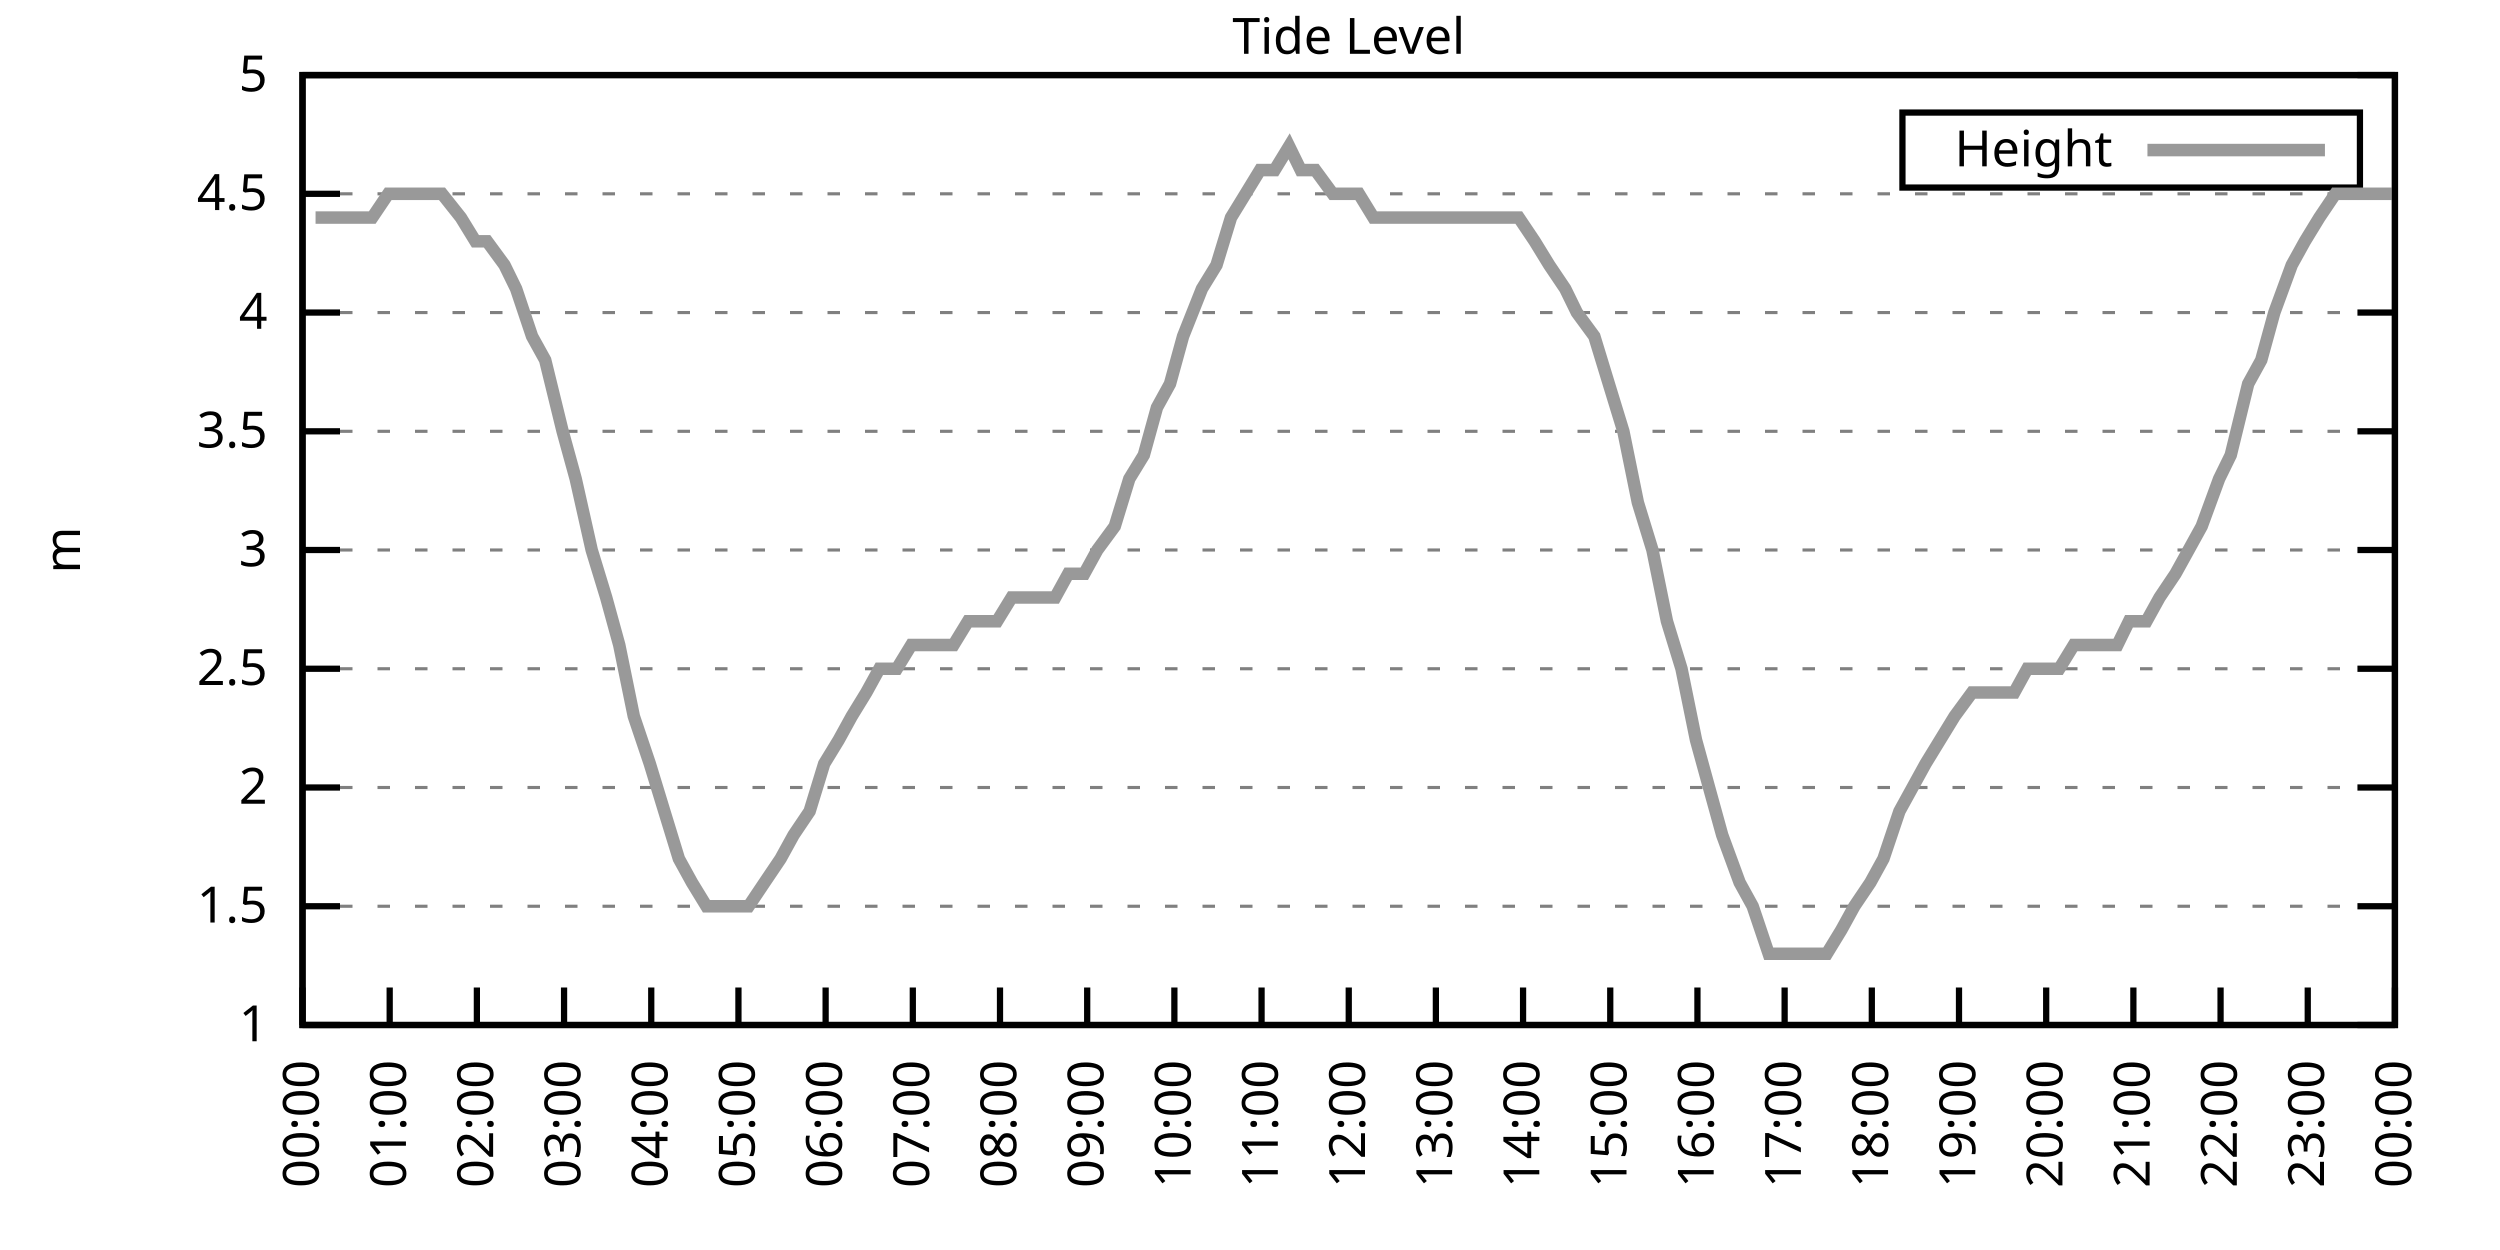
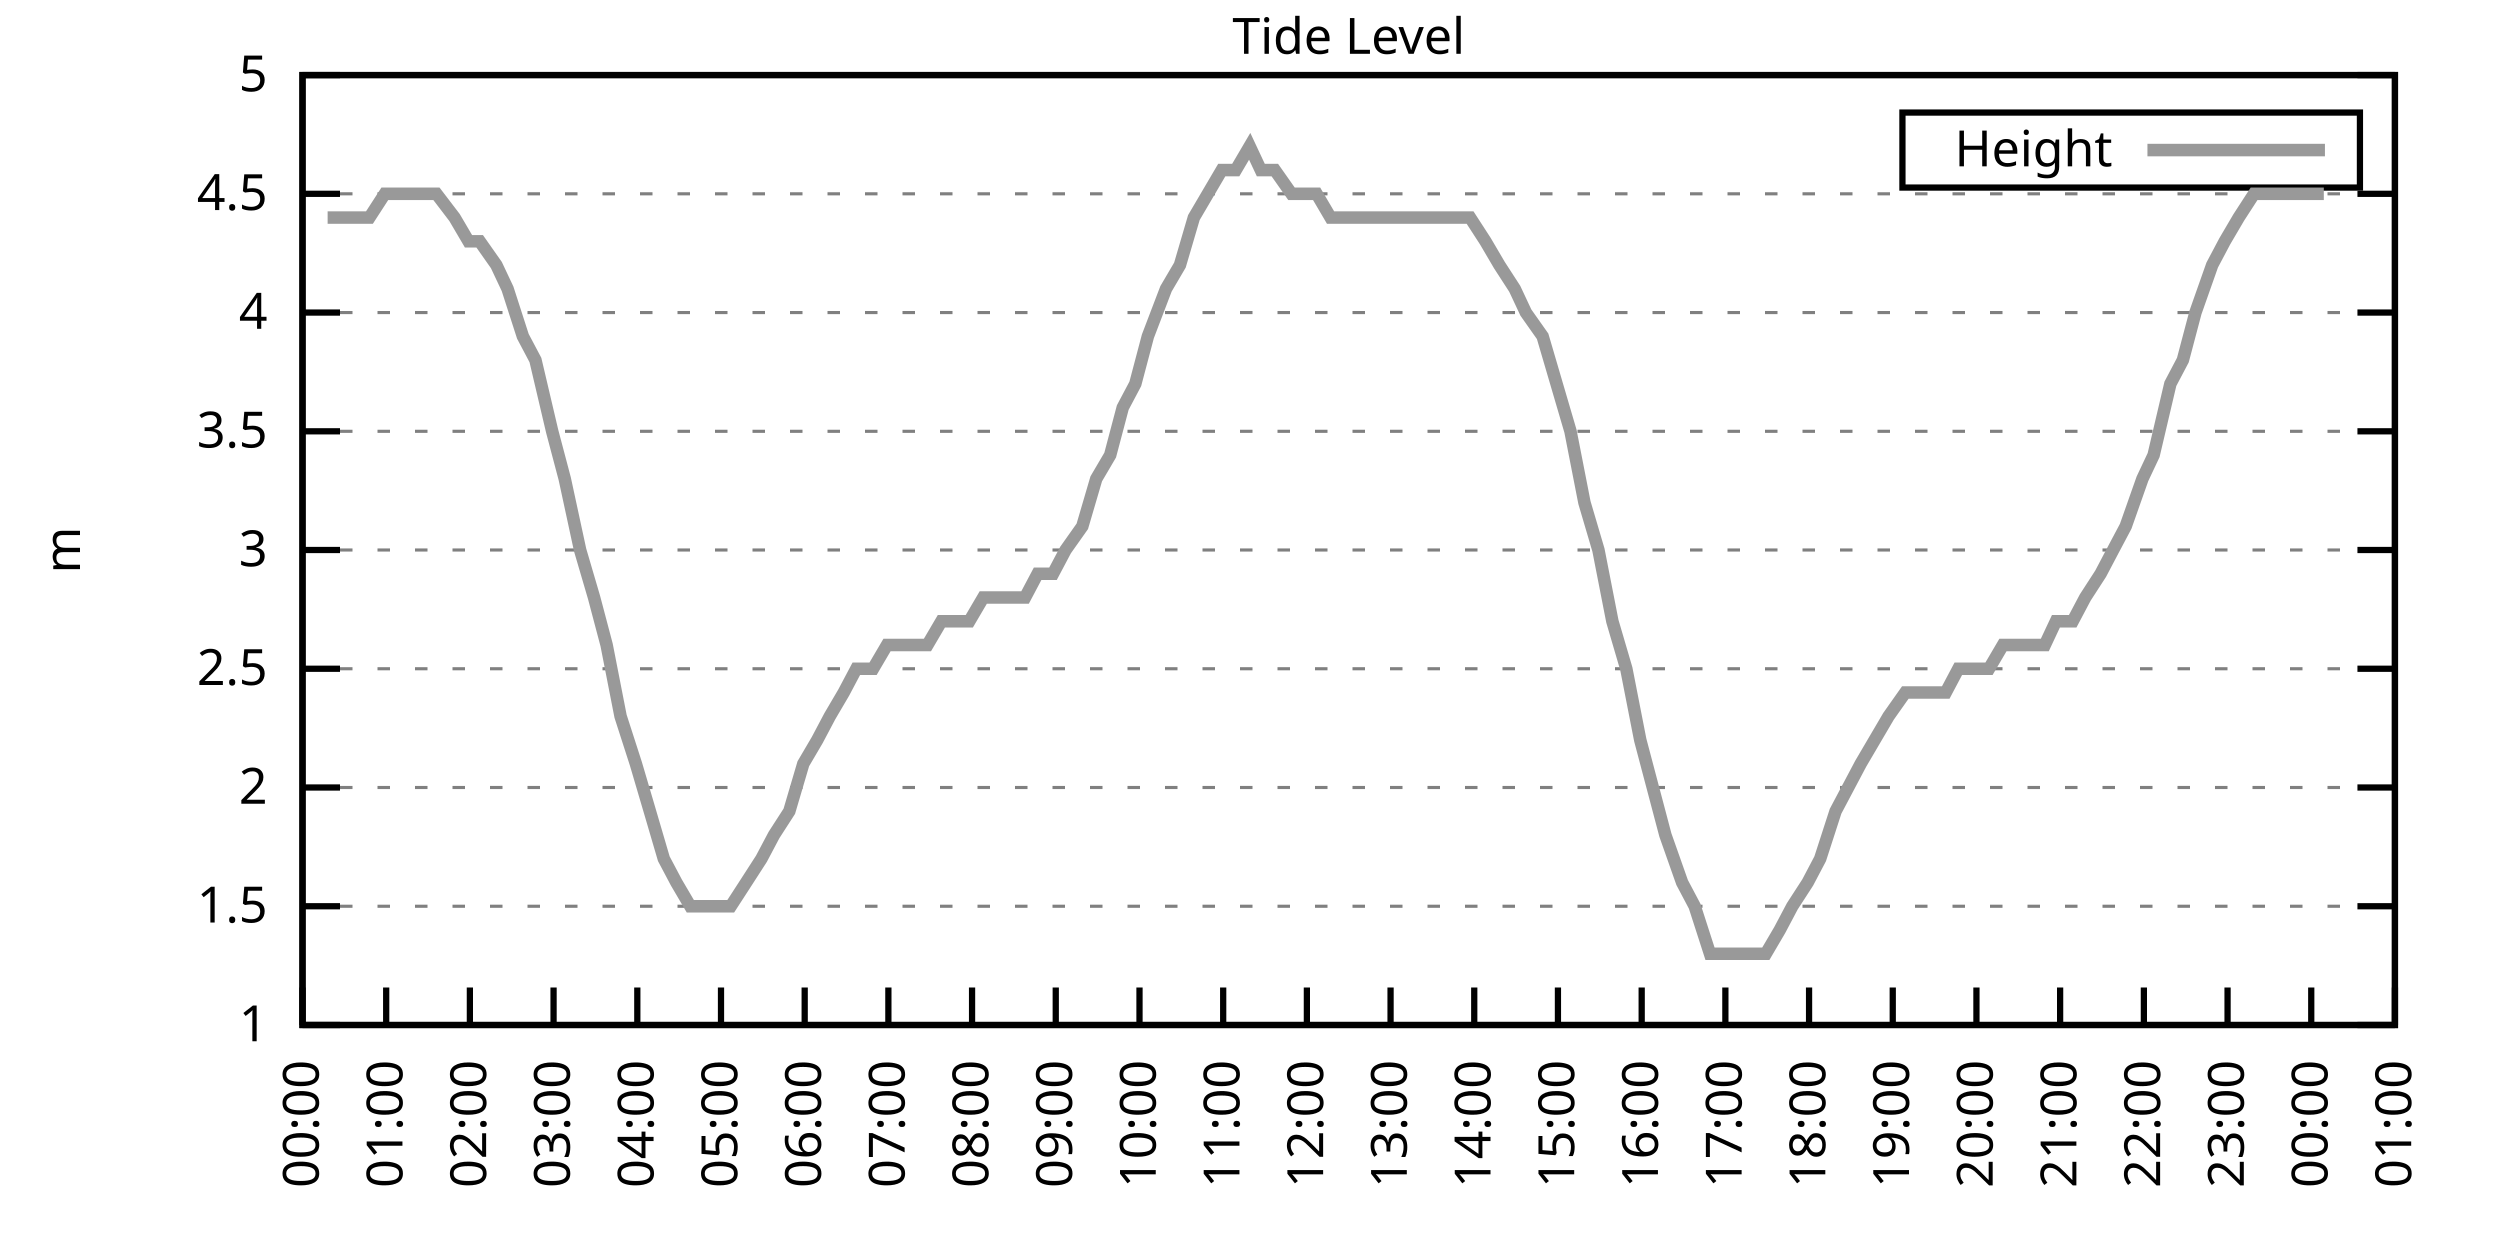
<svg xmlns="http://www.w3.org/2000/svg" xmlns:xlink="http://www.w3.org/1999/xlink" width="400" height="200" viewBox="0 0 400 200">
  <g id="gnuplot_canvas">
    <rect x="0" y="0" width="400" height="200" fill="none" />
    <defs>
      <circle id="gpDot" r="0.5" stroke-width="0.5" stroke="currentColor" />
      <path id="gpPt0" stroke-width="0.333" stroke="currentColor" d="M-1,0 h2 M0,-1 v2" />
      <path id="gpPt1" stroke-width="0.333" stroke="currentColor" d="M-1,-1 L1,1 M1,-1 L-1,1" />
      <path id="gpPt2" stroke-width="0.333" stroke="currentColor" d="M-1,0 L1,0 M0,-1 L0,1 M-1,-1 L1,1 M-1,1 L1,-1" />
      <rect id="gpPt3" stroke-width="0.333" stroke="currentColor" x="-1" y="-1" width="2" height="2" />
      <rect id="gpPt4" stroke-width="0.333" stroke="currentColor" fill="currentColor" x="-1" y="-1" width="2" height="2" />
      <circle id="gpPt5" stroke-width="0.333" stroke="currentColor" cx="0" cy="0" r="1" />
      <use xlink:href="#gpPt5" id="gpPt6" fill="currentColor" stroke="none" />
      <path id="gpPt7" stroke-width="0.333" stroke="currentColor" d="M0,-1.33 L-1.33,0.67 L1.33,0.67 z" />
      <use xlink:href="#gpPt7" id="gpPt8" fill="currentColor" stroke="none" />
      <use xlink:href="#gpPt7" id="gpPt9" stroke="currentColor" transform="rotate(180)" />
      <use xlink:href="#gpPt9" id="gpPt10" fill="currentColor" stroke="none" />
      <use xlink:href="#gpPt3" id="gpPt11" stroke="currentColor" transform="rotate(45)" />
      <use xlink:href="#gpPt11" id="gpPt12" fill="currentColor" stroke="none" />
      <path id="gpPt13" stroke-width="0.333" stroke="currentColor" d="M0,1.330 L1.265,0.411 L0.782,-1.067 L-0.782,-1.076 L-1.265,0.411 z" />
      <use xlink:href="#gpPt13" id="gpPt14" fill="currentColor" stroke="none" />
      <filter id="textbox" filterUnits="objectBoundingBox" x="0" y="0" height="1" width="1">
        <feFlood flood-color="white" flood-opacity="1" result="bgnd" />
        <feComposite in="SourceGraphic" in2="bgnd" operator="atop" />
      </filter>
      <filter id="greybox" filterUnits="objectBoundingBox" x="0" y="0" height="1" width="1">
        <feFlood flood-color="lightgrey" flood-opacity="1" result="grey" />
        <feComposite in="SourceGraphic" in2="grey" operator="atop" />
      </filter>
    </defs>
    <g fill="none" color="white" stroke="currentColor" stroke-width="1.00" stroke-linecap="butt" stroke-linejoin="miter">
</g>
    <g fill="none" color="black" stroke="currentColor" stroke-width="1.00" stroke-linecap="butt" stroke-linejoin="miter">
      <g stroke="none" shape-rendering="crispEdges">
        <polygon fill="rgb(255, 255, 255)" points="48.40,164.00 383.18,164.00 383.18,12.02 48.40,12.02 " />
      </g>
    </g>
    <g fill="none" color="black" stroke="currentColor" stroke-width="1.00" stroke-linecap="butt" stroke-linejoin="miter">
</g>
    <g fill="none" color="black" stroke="black" stroke-width="0.50" stroke-linecap="butt" stroke-linejoin="miter">
</g>
    <g fill="none" color="gray" stroke="currentColor" stroke-width="0.50" stroke-linecap="butt" stroke-linejoin="miter">
      <path stroke="gray" stroke-dasharray="2,4" class="gridline" d="M48.40,164.00 L383.19,164.00  " />
    </g>
    <g fill="none" color="gray" stroke="gray" stroke-width="1.00" stroke-linecap="butt" stroke-linejoin="miter">
</g>
    <g fill="none" color="black" stroke="currentColor" stroke-width="1.00" stroke-linecap="butt" stroke-linejoin="miter">
      <path stroke="black" d="M48.40,164.00 L54.40,164.00 M383.19,164.00 L377.19,164.00  " />
      <g transform="translate(42.80,166.60)" stroke="none" fill="black" font-family="Sans" font-size="8.00" text-anchor="end">
        <text>
          <tspan font-family="Sans"> 1</tspan>
        </text>
      </g>
    </g>
    <g fill="none" color="black" stroke="currentColor" stroke-width="1.00" stroke-linecap="butt" stroke-linejoin="miter">
</g>
    <g fill="none" color="black" stroke="black" stroke-width="0.50" stroke-linecap="butt" stroke-linejoin="miter">
</g>
    <g fill="none" color="gray" stroke="currentColor" stroke-width="0.50" stroke-linecap="butt" stroke-linejoin="miter">
      <path stroke="gray" stroke-dasharray="2,4" class="gridline" d="M48.40,145.00 L383.19,145.00  " />
    </g>
    <g fill="none" color="gray" stroke="gray" stroke-width="1.00" stroke-linecap="butt" stroke-linejoin="miter">
</g>
    <g fill="none" color="black" stroke="currentColor" stroke-width="1.00" stroke-linecap="butt" stroke-linejoin="miter">
      <path stroke="black" d="M48.40,145.00 L54.40,145.00 M383.19,145.00 L377.19,145.00  " />
      <g transform="translate(42.80,147.60)" stroke="none" fill="black" font-family="Sans" font-size="8.00" text-anchor="end">
        <text>
          <tspan font-family="Sans"> 1.5</tspan>
        </text>
      </g>
    </g>
    <g fill="none" color="black" stroke="currentColor" stroke-width="1.00" stroke-linecap="butt" stroke-linejoin="miter">
</g>
    <g fill="none" color="black" stroke="black" stroke-width="0.50" stroke-linecap="butt" stroke-linejoin="miter">
</g>
    <g fill="none" color="gray" stroke="currentColor" stroke-width="0.50" stroke-linecap="butt" stroke-linejoin="miter">
      <path stroke="gray" stroke-dasharray="2,4" class="gridline" d="M48.40,126.00 L383.19,126.00  " />
    </g>
    <g fill="none" color="gray" stroke="gray" stroke-width="1.00" stroke-linecap="butt" stroke-linejoin="miter">
</g>
    <g fill="none" color="black" stroke="currentColor" stroke-width="1.00" stroke-linecap="butt" stroke-linejoin="miter">
      <path stroke="black" d="M48.40,126.00 L54.40,126.00 M383.19,126.00 L377.19,126.00  " />
      <g transform="translate(42.80,128.60)" stroke="none" fill="black" font-family="Sans" font-size="8.00" text-anchor="end">
        <text>
          <tspan font-family="Sans"> 2</tspan>
        </text>
      </g>
    </g>
    <g fill="none" color="black" stroke="currentColor" stroke-width="1.00" stroke-linecap="butt" stroke-linejoin="miter">
</g>
    <g fill="none" color="black" stroke="black" stroke-width="0.50" stroke-linecap="butt" stroke-linejoin="miter">
</g>
    <g fill="none" color="gray" stroke="currentColor" stroke-width="0.50" stroke-linecap="butt" stroke-linejoin="miter">
      <path stroke="gray" stroke-dasharray="2,4" class="gridline" d="M48.40,107.00 L383.19,107.00  " />
    </g>
    <g fill="none" color="gray" stroke="gray" stroke-width="1.00" stroke-linecap="butt" stroke-linejoin="miter">
</g>
    <g fill="none" color="black" stroke="currentColor" stroke-width="1.00" stroke-linecap="butt" stroke-linejoin="miter">
      <path stroke="black" d="M48.40,107.00 L54.40,107.00 M383.19,107.00 L377.19,107.00  " />
      <g transform="translate(42.80,109.60)" stroke="none" fill="black" font-family="Sans" font-size="8.00" text-anchor="end">
        <text>
          <tspan font-family="Sans"> 2.5</tspan>
        </text>
      </g>
    </g>
    <g fill="none" color="black" stroke="currentColor" stroke-width="1.00" stroke-linecap="butt" stroke-linejoin="miter">
</g>
    <g fill="none" color="black" stroke="black" stroke-width="0.50" stroke-linecap="butt" stroke-linejoin="miter">
</g>
    <g fill="none" color="gray" stroke="currentColor" stroke-width="0.50" stroke-linecap="butt" stroke-linejoin="miter">
      <path stroke="gray" stroke-dasharray="2,4" class="gridline" d="M48.40,88.00 L383.19,88.00  " />
    </g>
    <g fill="none" color="gray" stroke="gray" stroke-width="1.00" stroke-linecap="butt" stroke-linejoin="miter">
</g>
    <g fill="none" color="black" stroke="currentColor" stroke-width="1.00" stroke-linecap="butt" stroke-linejoin="miter">
      <path stroke="black" d="M48.40,88.00 L54.40,88.00 M383.19,88.00 L377.19,88.00  " />
      <g transform="translate(42.80,90.60)" stroke="none" fill="black" font-family="Sans" font-size="8.00" text-anchor="end">
        <text>
          <tspan font-family="Sans"> 3</tspan>
        </text>
      </g>
    </g>
    <g fill="none" color="black" stroke="currentColor" stroke-width="1.00" stroke-linecap="butt" stroke-linejoin="miter">
</g>
    <g fill="none" color="black" stroke="black" stroke-width="0.50" stroke-linecap="butt" stroke-linejoin="miter">
</g>
    <g fill="none" color="gray" stroke="currentColor" stroke-width="0.50" stroke-linecap="butt" stroke-linejoin="miter">
      <path stroke="gray" stroke-dasharray="2,4" class="gridline" d="M48.40,69.01 L383.19,69.01  " />
    </g>
    <g fill="none" color="gray" stroke="gray" stroke-width="1.00" stroke-linecap="butt" stroke-linejoin="miter">
</g>
    <g fill="none" color="black" stroke="currentColor" stroke-width="1.00" stroke-linecap="butt" stroke-linejoin="miter">
      <path stroke="black" d="M48.40,69.01 L54.40,69.01 M383.19,69.01 L377.19,69.01  " />
      <g transform="translate(42.80,71.61)" stroke="none" fill="black" font-family="Sans" font-size="8.00" text-anchor="end">
        <text>
          <tspan font-family="Sans"> 3.5</tspan>
        </text>
      </g>
    </g>
    <g fill="none" color="black" stroke="currentColor" stroke-width="1.00" stroke-linecap="butt" stroke-linejoin="miter">
</g>
    <g fill="none" color="black" stroke="black" stroke-width="0.50" stroke-linecap="butt" stroke-linejoin="miter">
</g>
    <g fill="none" color="gray" stroke="currentColor" stroke-width="0.50" stroke-linecap="butt" stroke-linejoin="miter">
      <path stroke="gray" stroke-dasharray="2,4" class="gridline" d="M48.40,50.01 L383.19,50.01  " />
    </g>
    <g fill="none" color="gray" stroke="gray" stroke-width="1.00" stroke-linecap="butt" stroke-linejoin="miter">
</g>
    <g fill="none" color="black" stroke="currentColor" stroke-width="1.00" stroke-linecap="butt" stroke-linejoin="miter">
      <path stroke="black" d="M48.40,50.01 L54.40,50.01 M383.19,50.01 L377.19,50.01  " />
      <g transform="translate(42.80,52.61)" stroke="none" fill="black" font-family="Sans" font-size="8.00" text-anchor="end">
        <text>
          <tspan font-family="Sans"> 4</tspan>
        </text>
      </g>
    </g>
    <g fill="none" color="black" stroke="currentColor" stroke-width="1.00" stroke-linecap="butt" stroke-linejoin="miter">
</g>
    <g fill="none" color="black" stroke="black" stroke-width="0.50" stroke-linecap="butt" stroke-linejoin="miter">
</g>
    <g fill="none" color="gray" stroke="currentColor" stroke-width="0.50" stroke-linecap="butt" stroke-linejoin="miter">
      <path stroke="gray" stroke-dasharray="2,4" class="gridline" d="M48.40,31.01 L383.19,31.01  " />
    </g>
    <g fill="none" color="gray" stroke="gray" stroke-width="1.00" stroke-linecap="butt" stroke-linejoin="miter">
</g>
    <g fill="none" color="black" stroke="currentColor" stroke-width="1.00" stroke-linecap="butt" stroke-linejoin="miter">
      <path stroke="black" d="M48.40,31.01 L54.40,31.01 M383.19,31.01 L377.19,31.01  " />
      <g transform="translate(42.80,33.61)" stroke="none" fill="black" font-family="Sans" font-size="8.00" text-anchor="end">
        <text>
          <tspan font-family="Sans"> 4.5</tspan>
        </text>
      </g>
    </g>
    <g fill="none" color="black" stroke="currentColor" stroke-width="1.00" stroke-linecap="butt" stroke-linejoin="miter">
</g>
    <g fill="none" color="black" stroke="black" stroke-width="0.50" stroke-linecap="butt" stroke-linejoin="miter">
</g>
    <g fill="none" color="gray" stroke="currentColor" stroke-width="0.50" stroke-linecap="butt" stroke-linejoin="miter">
      <path stroke="gray" stroke-dasharray="2,4" class="gridline" d="M48.40,12.01 L383.19,12.01  " />
    </g>
    <g fill="none" color="gray" stroke="gray" stroke-width="1.00" stroke-linecap="butt" stroke-linejoin="miter">
</g>
    <g fill="none" color="black" stroke="currentColor" stroke-width="1.00" stroke-linecap="butt" stroke-linejoin="miter">
      <path stroke="black" d="M48.40,12.01 L54.40,12.01 M383.19,12.01 L377.19,12.01  " />
      <g transform="translate(42.80,14.61)" stroke="none" fill="black" font-family="Sans" font-size="8.00" text-anchor="end">
        <text>
          <tspan font-family="Sans"> 5</tspan>
        </text>
      </g>
    </g>
    <g fill="none" color="black" stroke="currentColor" stroke-width="1.00" stroke-linecap="butt" stroke-linejoin="miter">
      <path stroke="black" d="M48.40,164.00 L48.40,158.00  " />
      <g transform="translate(51.00,169.60) rotate(270.00)" stroke="none" fill="black" font-family="Sans" font-size="8.00" text-anchor="end">
        <text>
          <tspan font-family="Sans">00:00</tspan>
        </text>
      </g>
    </g>
    <g fill="none" color="black" stroke="currentColor" stroke-width="1.00" stroke-linecap="butt" stroke-linejoin="miter">
-       <path stroke="black" d="M62.35,164.00 L62.35,158.00  " />
-       <g transform="translate(64.95,169.60) rotate(270.00)" stroke="none" fill="black" font-family="Sans" font-size="8.00" text-anchor="end">
+       <path stroke="black" d="M61.79,164.00 L61.79,158.00  " />
+       <g transform="translate(64.39,169.60) rotate(270.00)" stroke="none" fill="black" font-family="Sans" font-size="8.00" text-anchor="end">
        <text>
          <tspan font-family="Sans">01:00</tspan>
        </text>
      </g>
    </g>
    <g fill="none" color="black" stroke="currentColor" stroke-width="1.00" stroke-linecap="butt" stroke-linejoin="miter">
-       <path stroke="black" d="M76.30,164.00 L76.30,158.00  " />
-       <g transform="translate(78.90,169.60) rotate(270.00)" stroke="none" fill="black" font-family="Sans" font-size="8.00" text-anchor="end">
+       <path stroke="black" d="M75.18,164.00 L75.18,158.00  " />
+       <g transform="translate(77.78,169.60) rotate(270.00)" stroke="none" fill="black" font-family="Sans" font-size="8.00" text-anchor="end">
        <text>
          <tspan font-family="Sans">02:00</tspan>
        </text>
      </g>
    </g>
    <g fill="none" color="black" stroke="currentColor" stroke-width="1.00" stroke-linecap="butt" stroke-linejoin="miter">
-       <path stroke="black" d="M90.25,164.00 L90.25,158.00  " />
-       <g transform="translate(92.85,169.60) rotate(270.00)" stroke="none" fill="black" font-family="Sans" font-size="8.00" text-anchor="end">
+       <path stroke="black" d="M88.57,164.00 L88.57,158.00  " />
+       <g transform="translate(91.17,169.60) rotate(270.00)" stroke="none" fill="black" font-family="Sans" font-size="8.00" text-anchor="end">
        <text>
          <tspan font-family="Sans">03:00</tspan>
        </text>
      </g>
    </g>
    <g fill="none" color="black" stroke="currentColor" stroke-width="1.00" stroke-linecap="butt" stroke-linejoin="miter">
-       <path stroke="black" d="M104.20,164.00 L104.20,158.00  " />
-       <g transform="translate(106.80,169.60) rotate(270.00)" stroke="none" fill="black" font-family="Sans" font-size="8.00" text-anchor="end">
+       <path stroke="black" d="M101.97,164.00 L101.97,158.00  " />
+       <g transform="translate(104.57,169.60) rotate(270.00)" stroke="none" fill="black" font-family="Sans" font-size="8.00" text-anchor="end">
        <text>
          <tspan font-family="Sans">04:00</tspan>
        </text>
      </g>
    </g>
    <g fill="none" color="black" stroke="currentColor" stroke-width="1.00" stroke-linecap="butt" stroke-linejoin="miter">
-       <path stroke="black" d="M118.15,164.00 L118.15,158.00  " />
-       <g transform="translate(120.75,169.60) rotate(270.00)" stroke="none" fill="black" font-family="Sans" font-size="8.00" text-anchor="end">
+       <path stroke="black" d="M115.36,164.00 L115.36,158.00  " />
+       <g transform="translate(117.96,169.60) rotate(270.00)" stroke="none" fill="black" font-family="Sans" font-size="8.00" text-anchor="end">
        <text>
          <tspan font-family="Sans">05:00</tspan>
        </text>
      </g>
    </g>
    <g fill="none" color="black" stroke="currentColor" stroke-width="1.00" stroke-linecap="butt" stroke-linejoin="miter">
-       <path stroke="black" d="M132.10,164.00 L132.10,158.00  " />
-       <g transform="translate(134.70,169.60) rotate(270.00)" stroke="none" fill="black" font-family="Sans" font-size="8.00" text-anchor="end">
+       <path stroke="black" d="M128.75,164.00 L128.75,158.00  " />
+       <g transform="translate(131.35,169.60) rotate(270.00)" stroke="none" fill="black" font-family="Sans" font-size="8.00" text-anchor="end">
        <text>
          <tspan font-family="Sans">06:00</tspan>
        </text>
      </g>
    </g>
    <g fill="none" color="black" stroke="currentColor" stroke-width="1.00" stroke-linecap="butt" stroke-linejoin="miter">
-       <path stroke="black" d="M146.05,164.00 L146.05,158.00  " />
-       <g transform="translate(148.65,169.60) rotate(270.00)" stroke="none" fill="black" font-family="Sans" font-size="8.00" text-anchor="end">
+       <path stroke="black" d="M142.14,164.00 L142.14,158.00  " />
+       <g transform="translate(144.74,169.60) rotate(270.00)" stroke="none" fill="black" font-family="Sans" font-size="8.00" text-anchor="end">
        <text>
          <tspan font-family="Sans">07:00</tspan>
        </text>
      </g>
    </g>
    <g fill="none" color="black" stroke="currentColor" stroke-width="1.00" stroke-linecap="butt" stroke-linejoin="miter">
-       <path stroke="black" d="M160.00,164.00 L160.00,158.00  " />
-       <g transform="translate(162.60,169.60) rotate(270.00)" stroke="none" fill="black" font-family="Sans" font-size="8.00" text-anchor="end">
+       <path stroke="black" d="M155.53,164.00 L155.53,158.00  " />
+       <g transform="translate(158.13,169.60) rotate(270.00)" stroke="none" fill="black" font-family="Sans" font-size="8.00" text-anchor="end">
        <text>
          <tspan font-family="Sans">08:00</tspan>
        </text>
      </g>
    </g>
    <g fill="none" color="black" stroke="currentColor" stroke-width="1.00" stroke-linecap="butt" stroke-linejoin="miter">
-       <path stroke="black" d="M173.95,164.00 L173.95,158.00  " />
-       <g transform="translate(176.55,169.60) rotate(270.00)" stroke="none" fill="black" font-family="Sans" font-size="8.00" text-anchor="end">
+       <path stroke="black" d="M168.92,164.00 L168.92,158.00  " />
+       <g transform="translate(171.52,169.60) rotate(270.00)" stroke="none" fill="black" font-family="Sans" font-size="8.00" text-anchor="end">
        <text>
          <tspan font-family="Sans">09:00</tspan>
        </text>
      </g>
    </g>
    <g fill="none" color="black" stroke="currentColor" stroke-width="1.00" stroke-linecap="butt" stroke-linejoin="miter">
-       <path stroke="black" d="M187.90,164.00 L187.90,158.00  " />
-       <g transform="translate(190.50,169.60) rotate(270.00)" stroke="none" fill="black" font-family="Sans" font-size="8.00" text-anchor="end">
+       <path stroke="black" d="M182.32,164.00 L182.32,158.00  " />
+       <g transform="translate(184.92,169.60) rotate(270.00)" stroke="none" fill="black" font-family="Sans" font-size="8.00" text-anchor="end">
        <text>
          <tspan font-family="Sans">10:00</tspan>
        </text>
      </g>
    </g>
    <g fill="none" color="black" stroke="currentColor" stroke-width="1.00" stroke-linecap="butt" stroke-linejoin="miter">
-       <path stroke="black" d="M201.85,164.00 L201.85,158.00  " />
-       <g transform="translate(204.45,169.60) rotate(270.00)" stroke="none" fill="black" font-family="Sans" font-size="8.00" text-anchor="end">
+       <path stroke="black" d="M195.71,164.00 L195.71,158.00  " />
+       <g transform="translate(198.31,169.60) rotate(270.00)" stroke="none" fill="black" font-family="Sans" font-size="8.00" text-anchor="end">
        <text>
          <tspan font-family="Sans">11:00</tspan>
        </text>
      </g>
    </g>
    <g fill="none" color="black" stroke="currentColor" stroke-width="1.00" stroke-linecap="butt" stroke-linejoin="miter">
-       <path stroke="black" d="M215.80,164.00 L215.80,158.00  " />
-       <g transform="translate(218.40,169.60) rotate(270.00)" stroke="none" fill="black" font-family="Sans" font-size="8.00" text-anchor="end">
+       <path stroke="black" d="M209.10,164.00 L209.10,158.00  " />
+       <g transform="translate(211.70,169.60) rotate(270.00)" stroke="none" fill="black" font-family="Sans" font-size="8.00" text-anchor="end">
        <text>
          <tspan font-family="Sans">12:00</tspan>
        </text>
      </g>
    </g>
    <g fill="none" color="black" stroke="currentColor" stroke-width="1.00" stroke-linecap="butt" stroke-linejoin="miter">
-       <path stroke="black" d="M229.74,164.00 L229.74,158.00  " />
-       <g transform="translate(232.34,169.60) rotate(270.00)" stroke="none" fill="black" font-family="Sans" font-size="8.00" text-anchor="end">
+       <path stroke="black" d="M222.49,164.00 L222.49,158.00  " />
+       <g transform="translate(225.09,169.60) rotate(270.00)" stroke="none" fill="black" font-family="Sans" font-size="8.00" text-anchor="end">
        <text>
          <tspan font-family="Sans">13:00</tspan>
        </text>
      </g>
    </g>
    <g fill="none" color="black" stroke="currentColor" stroke-width="1.00" stroke-linecap="butt" stroke-linejoin="miter">
-       <path stroke="black" d="M243.69,164.00 L243.69,158.00  " />
-       <g transform="translate(246.29,169.60) rotate(270.00)" stroke="none" fill="black" font-family="Sans" font-size="8.00" text-anchor="end">
+       <path stroke="black" d="M235.88,164.00 L235.88,158.00  " />
+       <g transform="translate(238.48,169.60) rotate(270.00)" stroke="none" fill="black" font-family="Sans" font-size="8.00" text-anchor="end">
        <text>
          <tspan font-family="Sans">14:00</tspan>
        </text>
      </g>
    </g>
    <g fill="none" color="black" stroke="currentColor" stroke-width="1.00" stroke-linecap="butt" stroke-linejoin="miter">
-       <path stroke="black" d="M257.64,164.00 L257.64,158.00  " />
-       <g transform="translate(260.24,169.60) rotate(270.00)" stroke="none" fill="black" font-family="Sans" font-size="8.00" text-anchor="end">
+       <path stroke="black" d="M249.27,164.00 L249.27,158.00  " />
+       <g transform="translate(251.87,169.60) rotate(270.00)" stroke="none" fill="black" font-family="Sans" font-size="8.00" text-anchor="end">
        <text>
          <tspan font-family="Sans">15:00</tspan>
        </text>
      </g>
    </g>
    <g fill="none" color="black" stroke="currentColor" stroke-width="1.00" stroke-linecap="butt" stroke-linejoin="miter">
-       <path stroke="black" d="M271.59,164.00 L271.59,158.00  " />
-       <g transform="translate(274.19,169.60) rotate(270.00)" stroke="none" fill="black" font-family="Sans" font-size="8.00" text-anchor="end">
+       <path stroke="black" d="M262.67,164.00 L262.67,158.00  " />
+       <g transform="translate(265.27,169.60) rotate(270.00)" stroke="none" fill="black" font-family="Sans" font-size="8.00" text-anchor="end">
        <text>
          <tspan font-family="Sans">16:00</tspan>
        </text>
      </g>
    </g>
    <g fill="none" color="black" stroke="currentColor" stroke-width="1.00" stroke-linecap="butt" stroke-linejoin="miter">
-       <path stroke="black" d="M285.54,164.00 L285.54,158.00  " />
-       <g transform="translate(288.14,169.60) rotate(270.00)" stroke="none" fill="black" font-family="Sans" font-size="8.00" text-anchor="end">
+       <path stroke="black" d="M276.06,164.00 L276.06,158.00  " />
+       <g transform="translate(278.66,169.60) rotate(270.00)" stroke="none" fill="black" font-family="Sans" font-size="8.00" text-anchor="end">
        <text>
          <tspan font-family="Sans">17:00</tspan>
        </text>
      </g>
    </g>
    <g fill="none" color="black" stroke="currentColor" stroke-width="1.00" stroke-linecap="butt" stroke-linejoin="miter">
-       <path stroke="black" d="M299.49,164.00 L299.49,158.00  " />
-       <g transform="translate(302.09,169.60) rotate(270.00)" stroke="none" fill="black" font-family="Sans" font-size="8.00" text-anchor="end">
+       <path stroke="black" d="M289.45,164.00 L289.45,158.00  " />
+       <g transform="translate(292.05,169.60) rotate(270.00)" stroke="none" fill="black" font-family="Sans" font-size="8.00" text-anchor="end">
        <text>
          <tspan font-family="Sans">18:00</tspan>
        </text>
      </g>
    </g>
    <g fill="none" color="black" stroke="currentColor" stroke-width="1.00" stroke-linecap="butt" stroke-linejoin="miter">
-       <path stroke="black" d="M313.44,164.00 L313.44,158.00  " />
-       <g transform="translate(316.04,169.60) rotate(270.00)" stroke="none" fill="black" font-family="Sans" font-size="8.00" text-anchor="end">
+       <path stroke="black" d="M302.84,164.00 L302.84,158.00  " />
+       <g transform="translate(305.44,169.60) rotate(270.00)" stroke="none" fill="black" font-family="Sans" font-size="8.00" text-anchor="end">
        <text>
          <tspan font-family="Sans">19:00</tspan>
        </text>
      </g>
    </g>
    <g fill="none" color="black" stroke="currentColor" stroke-width="1.00" stroke-linecap="butt" stroke-linejoin="miter">
-       <path stroke="black" d="M327.39,164.00 L327.39,158.00  " />
-       <g transform="translate(329.99,169.60) rotate(270.00)" stroke="none" fill="black" font-family="Sans" font-size="8.00" text-anchor="end">
+       <path stroke="black" d="M316.23,164.00 L316.23,158.00  " />
+       <g transform="translate(318.83,169.60) rotate(270.00)" stroke="none" fill="black" font-family="Sans" font-size="8.00" text-anchor="end">
        <text>
          <tspan font-family="Sans">20:00</tspan>
        </text>
      </g>
    </g>
    <g fill="none" color="black" stroke="currentColor" stroke-width="1.00" stroke-linecap="butt" stroke-linejoin="miter">
-       <path stroke="black" d="M341.34,164.00 L341.34,158.00  " />
-       <g transform="translate(343.94,169.60) rotate(270.00)" stroke="none" fill="black" font-family="Sans" font-size="8.00" text-anchor="end">
+       <path stroke="black" d="M329.62,164.00 L329.62,158.00  " />
+       <g transform="translate(332.22,169.60) rotate(270.00)" stroke="none" fill="black" font-family="Sans" font-size="8.00" text-anchor="end">
        <text>
          <tspan font-family="Sans">21:00</tspan>
        </text>
      </g>
    </g>
    <g fill="none" color="black" stroke="currentColor" stroke-width="1.00" stroke-linecap="butt" stroke-linejoin="miter">
-       <path stroke="black" d="M355.29,164.00 L355.29,158.00  " />
-       <g transform="translate(357.89,169.60) rotate(270.00)" stroke="none" fill="black" font-family="Sans" font-size="8.00" text-anchor="end">
+       <path stroke="black" d="M343.02,164.00 L343.02,158.00  " />
+       <g transform="translate(345.62,169.60) rotate(270.00)" stroke="none" fill="black" font-family="Sans" font-size="8.00" text-anchor="end">
        <text>
          <tspan font-family="Sans">22:00</tspan>
        </text>
      </g>
    </g>
    <g fill="none" color="black" stroke="currentColor" stroke-width="1.00" stroke-linecap="butt" stroke-linejoin="miter">
-       <path stroke="black" d="M369.24,164.00 L369.24,158.00  " />
-       <g transform="translate(371.84,169.60) rotate(270.00)" stroke="none" fill="black" font-family="Sans" font-size="8.00" text-anchor="end">
+       <path stroke="black" d="M356.41,164.00 L356.41,158.00  " />
+       <g transform="translate(359.01,169.60) rotate(270.00)" stroke="none" fill="black" font-family="Sans" font-size="8.00" text-anchor="end">
        <text>
          <tspan font-family="Sans">23:00</tspan>
+         </text>
+       </g>
+     </g>
+     <g fill="none" color="black" stroke="currentColor" stroke-width="1.00" stroke-linecap="butt" stroke-linejoin="miter">
+       <path stroke="black" d="M369.80,164.00 L369.80,158.00  " />
+       <g transform="translate(372.40,169.60) rotate(270.00)" stroke="none" fill="black" font-family="Sans" font-size="8.00" text-anchor="end">
+         <text>
+           <tspan font-family="Sans">00:00</tspan>
        </text>
      </g>
    </g>
    <g fill="none" color="black" stroke="currentColor" stroke-width="1.00" stroke-linecap="butt" stroke-linejoin="miter">
      <path stroke="black" d="M383.19,164.00 L383.19,158.00  " />
      <g transform="translate(385.79,169.60) rotate(270.00)" stroke="none" fill="black" font-family="Sans" font-size="8.00" text-anchor="end">
        <text>
-           <tspan font-family="Sans">00:00</tspan>
+           <tspan font-family="Sans">01:00</tspan>
        </text>
      </g>
    </g>
    <g fill="none" color="black" stroke="currentColor" stroke-width="1.00" stroke-linecap="butt" stroke-linejoin="miter">
</g>
    <g fill="none" color="black" stroke="currentColor" stroke-width="1.00" stroke-linecap="butt" stroke-linejoin="miter">
      <path stroke="black" d="M48.40,12.01 L48.40,164.00 L383.19,164.00 L383.19,12.01 L48.40,12.01 Z  " />
    </g>
    <g fill="none" color="black" stroke="currentColor" stroke-width="1.00" stroke-linecap="butt" stroke-linejoin="miter">
</g>
    <g fill="none" color="black" stroke="currentColor" stroke-width="1.00" stroke-linecap="butt" stroke-linejoin="miter">
      <path stroke="black" d="M304.39,30.01 L304.39,18.01 L377.59,18.01 L377.59,30.01 L304.39,30.01 Z  " />
    </g>
    <g id="Tide_level_plot_1">
      <g fill="none" color="white" stroke="black" stroke-width="2.00" stroke-linecap="butt" stroke-linejoin="miter">
</g>
      <g fill="none" color="black" stroke="currentColor" stroke-width="2.00" stroke-linecap="butt" stroke-linejoin="miter">
        <g transform="translate(337.99,26.61)" stroke="none" fill="black" font-family="Sans" font-size="8.00" text-anchor="end">
          <text>
            <tspan font-family="Sans">Height</tspan>
          </text>
        </g>
      </g>
      <g fill="none" color="black" stroke="currentColor" stroke-width="2.00" stroke-linecap="butt" stroke-linejoin="miter">
-         <path stroke="rgb(153, 153, 153)" d="M343.59,24.01 L371.99,24.01 M50.49,34.81 L52.58,34.81 L55.14,34.81 L57.47,34.81 L59.56,34.81 L62.12,31.01   L64.44,31.01 L66.77,31.01 L68.63,31.01 L70.72,31.01 L73.74,34.81 L76.07,38.61 L77.93,38.61 L80.72,42.41   L82.58,46.21 L85.13,53.81 L87.23,57.61 L90.02,69.01 L92.11,76.61 L94.67,88.00 L96.99,95.60 L99.08,103.20   L101.41,114.60 L103.97,122.20 L106.29,129.80 L108.62,137.40 L110.71,141.20 L113.03,145.00 L115.59,145.00 L117.45,145.00   L119.78,145.00 L122.33,141.20 L124.89,137.40 L126.98,133.60 L129.54,129.80 L131.87,122.20 L134.19,118.40 L136.28,114.60   L138.61,110.80 L140.70,107.00 L143.49,107.00 L145.81,103.20 L147.91,103.20 L150.46,103.20 L152.56,103.20 L154.88,99.40   L157.44,99.40 L159.53,99.40 L161.86,95.60 L164.41,95.60 L166.74,95.60 L168.83,95.60 L170.92,91.80 L173.48,91.80   L175.57,88.00 L178.36,84.21 L180.69,76.61 L183.01,72.81 L185.11,65.21 L187.20,61.41 L189.29,53.81 L192.31,46.21   L194.64,42.41 L196.96,34.81 L199.29,31.01 L201.61,27.21 L203.94,27.21 L206.26,23.41 L208.12,27.21 L210.45,27.21   L213.24,31.01 L215.33,31.01 L217.42,31.01 L219.75,34.81 L222.07,34.81 L224.86,34.81 L227.19,34.81 L229.51,34.81   L231.14,34.81 L233.70,34.81 L236.49,34.81 L238.35,34.81 L240.67,34.81 L243.00,34.81 L245.55,38.61 L247.88,42.41   L250.44,46.21 L252.30,50.01 L255.09,53.81 L257.41,61.41 L259.74,69.01 L262.06,80.41 L264.39,88.00 L266.71,99.40   L269.04,107.00 L271.36,118.40 L273.45,126.00 L275.55,133.60 L278.34,141.20 L280.43,145.00 L282.99,152.60 L285.08,152.60   L287.17,152.60 L289.96,152.60 L292.29,152.60 L294.61,148.80 L296.70,145.00 L299.26,141.20 L301.35,137.40 L303.91,129.80   L306.00,126.00 L308.09,122.20 L312.74,114.60 L315.53,110.80 L317.63,110.80 L320.18,110.80 L322.28,110.80 L324.37,107.00   L327.16,107.00 L329.48,107.00 L331.81,103.20 L334.13,103.20 L336.46,103.20 L338.78,103.20 L340.64,99.40 L343.43,99.40   L345.53,95.60 L348.08,91.80 L350.18,88.00 L352.27,84.21 L355.06,76.61 L356.92,72.81 L359.71,61.41 L361.80,57.61   L363.89,50.01 L366.68,42.41 L368.78,38.61 L371.10,34.81 L373.66,31.01 L375.75,31.01 L377.84,31.01 L380.63,31.01   L382.73,31.01  " />
+         <path stroke="rgb(153, 153, 153)" d="M343.59,24.01 L371.99,24.01 M52.42,34.81 L54.87,34.81 L57.10,34.81 L59.11,34.81 L61.57,31.01 L63.80,31.01   L66.03,31.01 L67.82,31.01 L69.83,31.01 L72.73,34.81 L74.96,38.61 L76.75,38.61 L79.42,42.41 L81.21,46.21   L83.66,53.81 L85.67,57.61 L88.35,69.01 L90.36,76.61 L92.82,88.00 L95.05,95.60 L97.06,103.20 L99.29,114.60   L101.74,122.20 L103.98,129.80 L106.21,137.40 L108.22,141.20 L110.45,145.00 L112.90,145.00 L114.69,145.00 L116.92,145.00   L119.38,141.20 L121.83,137.40 L123.84,133.60 L126.29,129.80 L128.53,122.20 L130.76,118.40 L132.77,114.60 L135.00,110.80   L137.01,107.00 L139.69,107.00 L141.92,103.20 L143.93,103.20 L146.38,103.20 L148.39,103.20 L150.62,99.40 L153.08,99.40   L155.09,99.40 L157.32,95.60 L159.77,95.60 L162.01,95.60 L164.01,95.60 L166.02,91.80 L168.48,91.80 L170.49,88.00   L173.17,84.21 L175.40,76.61 L177.63,72.81 L179.64,65.21 L181.65,61.41 L183.66,53.81 L186.56,46.21 L188.79,42.41   L191.02,34.81 L193.25,31.01 L195.48,27.21 L197.72,27.21 L199.95,23.41 L201.73,27.21 L203.97,27.21 L206.64,31.01   L208.65,31.01 L210.66,31.01 L212.89,34.81 L215.13,34.81 L217.80,34.81 L220.04,34.81 L222.27,34.81 L223.83,34.81   L226.29,34.81 L228.96,34.81 L230.75,34.81 L232.98,34.81 L235.21,34.81 L237.67,38.61 L239.90,42.41 L242.36,46.21   L244.14,50.01 L246.82,53.81 L249.05,61.41 L251.28,69.01 L253.51,80.41 L255.75,88.00 L257.98,99.40 L260.21,107.00   L262.44,118.40 L264.45,126.00 L266.46,133.60 L269.14,141.20 L271.15,145.00 L273.60,152.60 L275.61,152.60 L277.62,152.60   L280.30,152.60 L282.53,152.60 L284.76,148.80 L286.77,145.00 L289.23,141.20 L291.23,137.40 L293.69,129.80 L295.70,126.00   L297.71,122.20 L302.17,114.60 L304.85,110.80 L306.86,110.80 L309.31,110.80 L311.32,110.80 L313.33,107.00 L316.01,107.00   L318.24,107.00 L320.47,103.20 L322.70,103.20 L324.94,103.20 L327.17,103.20 L328.95,99.40 L331.63,99.40 L333.64,95.60   L336.10,91.80 L338.10,88.00 L340.11,84.21 L342.79,76.61 L344.58,72.81 L347.26,61.41 L349.26,57.61 L351.27,50.01   L353.95,42.41 L355.96,38.61 L358.19,34.81 L360.65,31.01 L362.66,31.01 L364.66,31.01 L367.34,31.01 L369.35,31.01   L371.81,31.01  " />
      </g>
    </g>
    <g fill="none" color="black" stroke="currentColor" stroke-width="2.00" stroke-linecap="butt" stroke-linejoin="miter">
</g>
    <g fill="none" color="black" stroke="black" stroke-width="1.00" stroke-linecap="butt" stroke-linejoin="miter">
</g>
    <g fill="none" color="black" stroke="currentColor" stroke-width="1.00" stroke-linecap="butt" stroke-linejoin="miter">
      <path stroke="black" d="M48.40,12.01 L48.40,164.00 L383.19,164.00 L383.19,12.01 L48.40,12.01 Z  " />
      <g transform="translate(12.80,88.01) rotate(270.00)" stroke="none" fill="black" font-family="Sans" font-size="8.00" text-anchor="middle">
        <text>
          <tspan font-family="Sans">m</tspan>
        </text>
      </g>
    </g>
    <g fill="none" color="black" stroke="currentColor" stroke-width="1.00" stroke-linecap="butt" stroke-linejoin="miter">
</g>
    <g fill="none" color="black" stroke="currentColor" stroke-width="1.00" stroke-linecap="butt" stroke-linejoin="miter">
      <g transform="translate(215.79,8.61)" stroke="none" fill="black" font-family="Sans" font-size="8.00" text-anchor="middle">
        <text>
          <tspan font-family="Sans">Tide Level</tspan>
        </text>
      </g>
    </g>
    <g fill="none" color="black" stroke="currentColor" stroke-width="1.00" stroke-linecap="butt" stroke-linejoin="miter">
</g>
  </g>
</svg>
